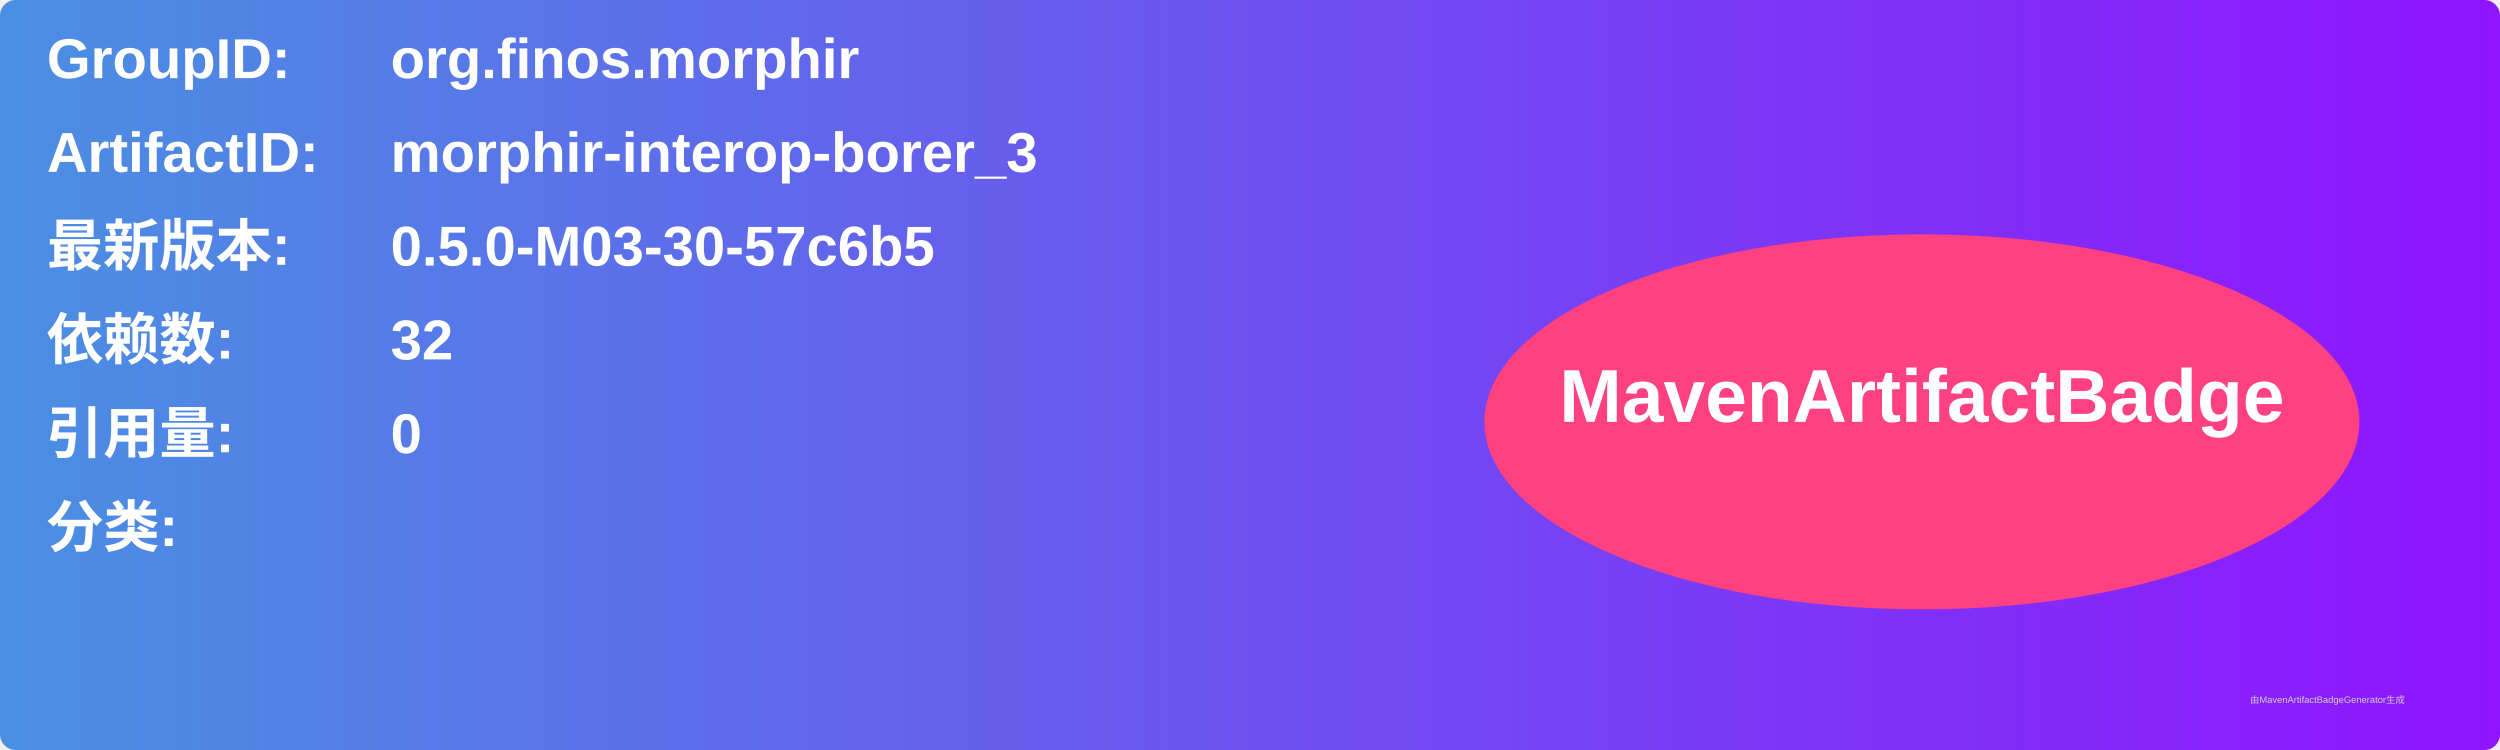
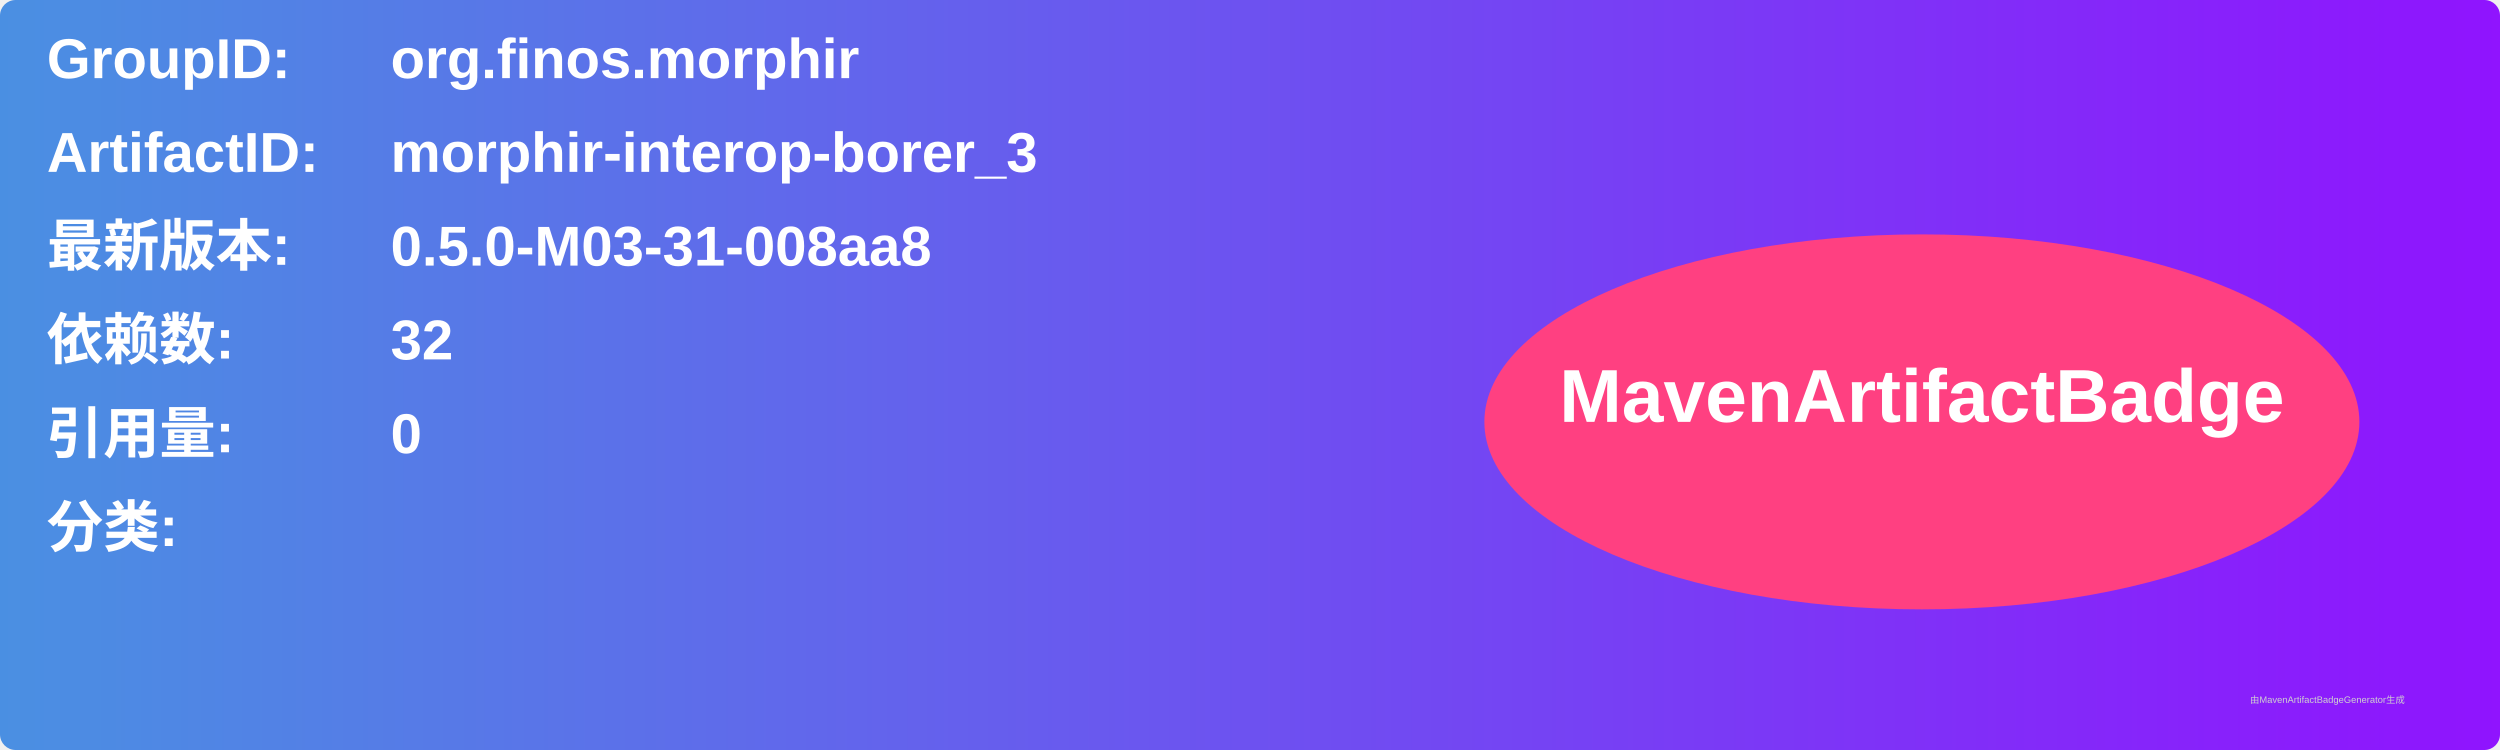
<svg xmlns="http://www.w3.org/2000/svg" width="800" height="240" viewBox="0 0 800 240">
  <linearGradient id="grad" x1="0%" y1="0%" x2="100%" y2="0%">
    <stop offset="0%" stop-color="#4a90e2" />
    <stop offset="100%" stop-color="#9013fe" />
  </linearGradient>
  <rect width="100%" height="100%" rx="5" ry="5" fill="url(#grad)" />
  <g transform="translate(15, 15)">
    <text x="0" y="10" font-family="Arial" font-size="18" fill="white" font-weight="bold" width="260">GroupID:</text>
    <text x="110" y="10" font-family="Arial" font-size="18" fill="white" font-weight="bold" width="460">org.finos.morphir</text>
    <text x="0" y="40" font-family="Arial" font-size="18" fill="white" font-weight="bold" width="260">ArtifactID:</text>
    <text x="110" y="40" font-family="Arial" font-size="18" fill="white" font-weight="bold" width="460">morphir-interop-borer_3</text>
    <text x="0" y="70" font-family="Arial" font-size="18" fill="white" font-weight="bold">最新版本:</text>
    <text x="110" y="70" font-family="Arial" font-size="18" fill="white" font-weight="bold">
-       <tspan font-weight="bold">0.5.0-M03-30-57c6b5</tspan>
+       <tspan font-weight="bold">0.5.0-M03-31-008aa8</tspan>
    </text>
    <text x="0" y="100" font-family="Arial" font-size="18" fill="white" font-weight="bold">依赖数: </text>
    <text x="110" y="100" font-family="Arial" font-size="18" fill="white">
      <tspan font-weight="bold">32</tspan>
    </text>
    <text x="0" y="130" font-family="Arial" font-size="18" fill="white" font-weight="bold">引用量: </text>
    <text x="110" y="130" font-family="Arial" font-size="18" fill="white">
      <tspan font-weight="bold">0</tspan>
    </text>
    <text x="0" y="160" font-family="Arial" font-size="18" fill="white" font-weight="bold">分类:</text>
    <text x="10" y="190" font-family="Arial" font-size="10" fill="white">
      <tspan font-weight="bold" />
    </text>
    <ellipse cx="600" cy="120" rx="140" ry="60" fill="#ff4081" />
    <text x="600" y="120" text-anchor="middle" font-family="Arial" font-size="24" fill="white" font-weight="bold">MavenArtifactBadge</text>
  </g>
  <text x="720" y="225" font-family="Arial" font-size="3" fill="#d0d0d0">由MavenArtifactBadgeGenerator生成</text>
</svg>
